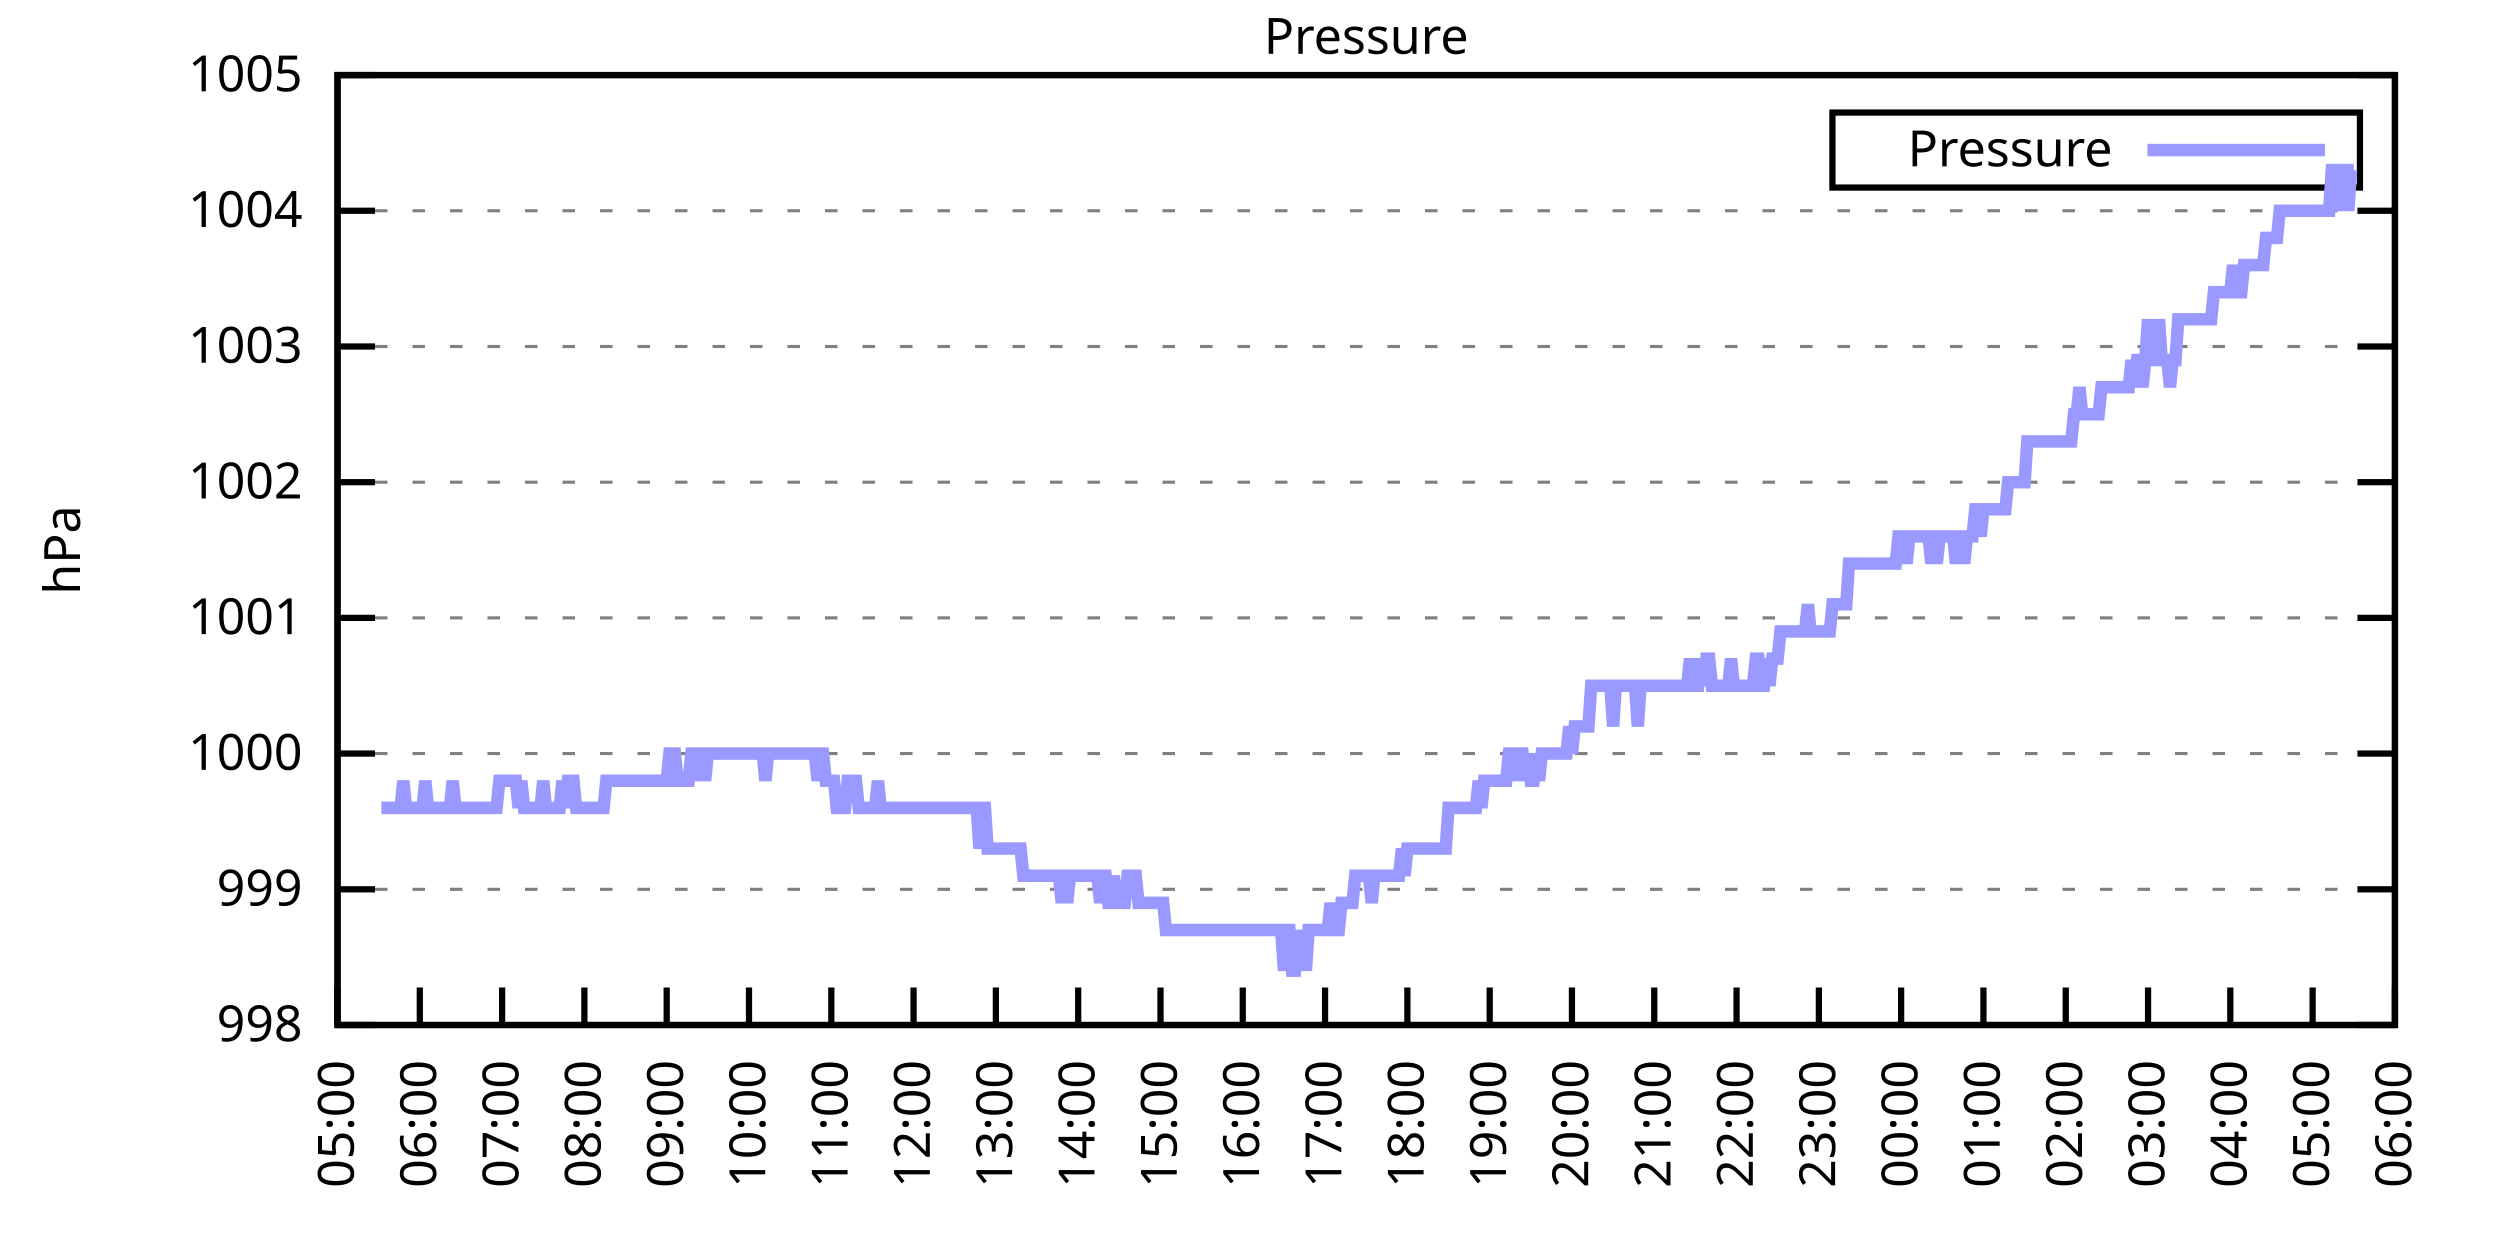
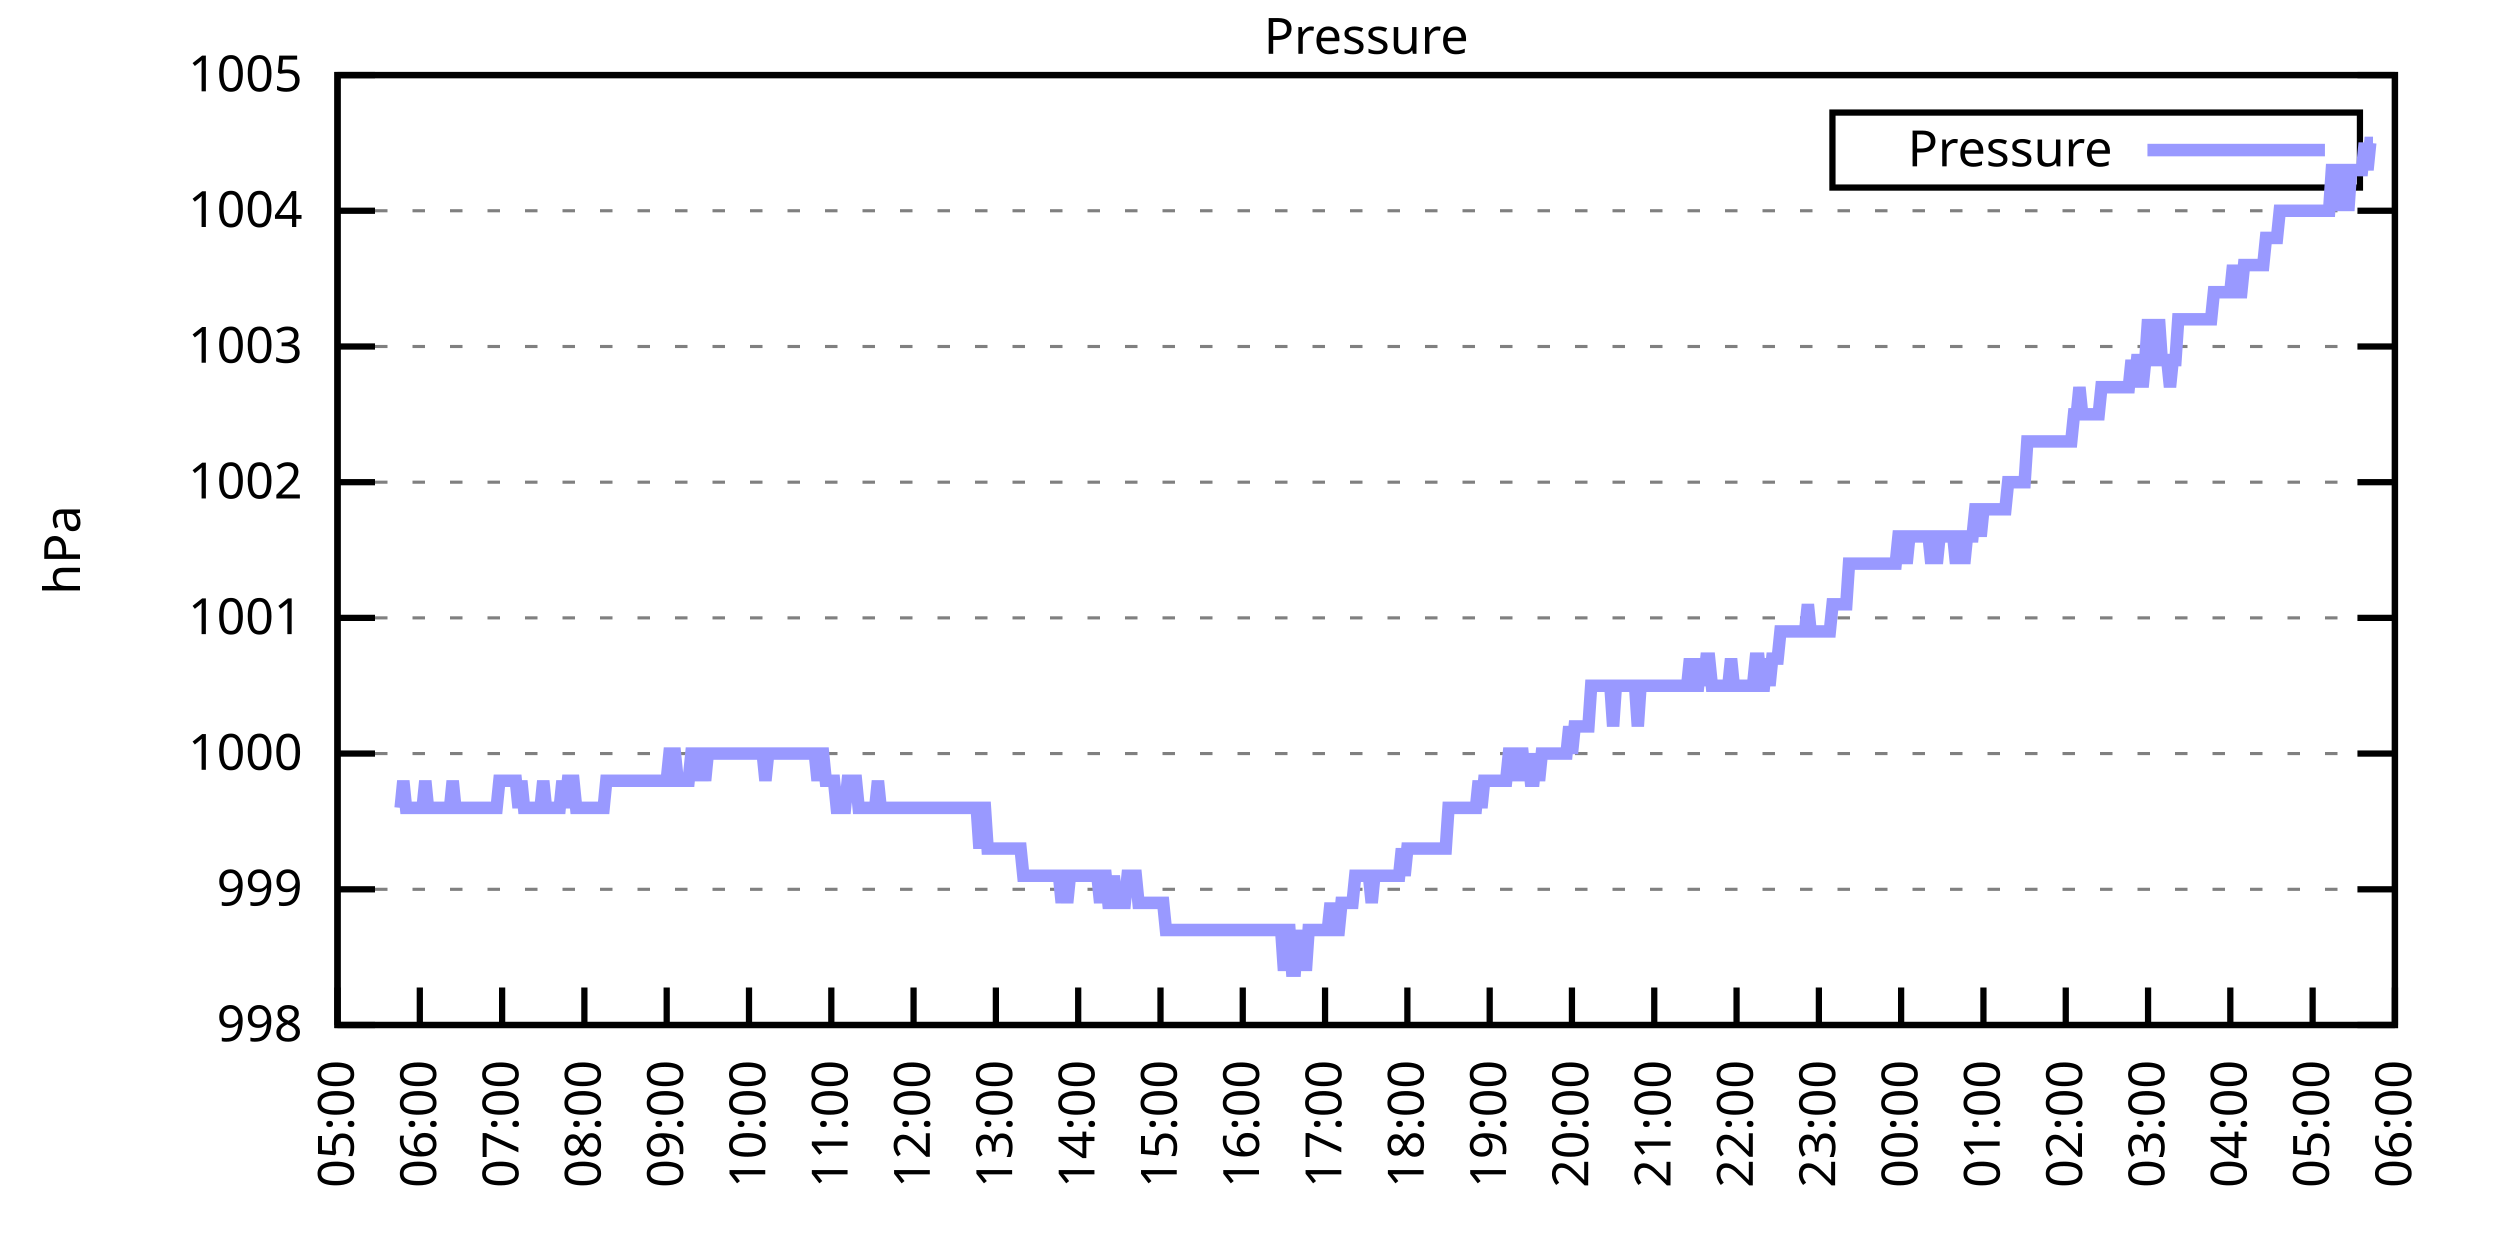
<svg xmlns="http://www.w3.org/2000/svg" xmlns:xlink="http://www.w3.org/1999/xlink" width="400" height="200" viewBox="0 0 400 200">
  <g id="gnuplot_canvas">
    <rect x="0" y="0" width="400" height="200" fill="none" />
    <defs>
      <circle id="gpDot" r="0.5" stroke-width="0.5" stroke="currentColor" />
      <path id="gpPt0" stroke-width="0.333" stroke="currentColor" d="M-1,0 h2 M0,-1 v2" />
      <path id="gpPt1" stroke-width="0.333" stroke="currentColor" d="M-1,-1 L1,1 M1,-1 L-1,1" />
      <path id="gpPt2" stroke-width="0.333" stroke="currentColor" d="M-1,0 L1,0 M0,-1 L0,1 M-1,-1 L1,1 M-1,1 L1,-1" />
      <rect id="gpPt3" stroke-width="0.333" stroke="currentColor" x="-1" y="-1" width="2" height="2" />
      <rect id="gpPt4" stroke-width="0.333" stroke="currentColor" fill="currentColor" x="-1" y="-1" width="2" height="2" />
      <circle id="gpPt5" stroke-width="0.333" stroke="currentColor" cx="0" cy="0" r="1" />
      <use xlink:href="#gpPt5" id="gpPt6" fill="currentColor" stroke="none" />
      <path id="gpPt7" stroke-width="0.333" stroke="currentColor" d="M0,-1.33 L-1.33,0.67 L1.33,0.67 z" />
      <use xlink:href="#gpPt7" id="gpPt8" fill="currentColor" stroke="none" />
      <use xlink:href="#gpPt7" id="gpPt9" stroke="currentColor" transform="rotate(180)" />
      <use xlink:href="#gpPt9" id="gpPt10" fill="currentColor" stroke="none" />
      <use xlink:href="#gpPt3" id="gpPt11" stroke="currentColor" transform="rotate(45)" />
      <use xlink:href="#gpPt11" id="gpPt12" fill="currentColor" stroke="none" />
      <path id="gpPt13" stroke-width="0.333" stroke="currentColor" d="M0,1.330 L1.265,0.411 L0.782,-1.067 L-0.782,-1.076 L-1.265,0.411 z" />
      <use xlink:href="#gpPt13" id="gpPt14" fill="currentColor" stroke="none" />
      <filter id="textbox" filterUnits="objectBoundingBox" x="0" y="0" height="1" width="1">
        <feFlood flood-color="white" flood-opacity="1" result="bgnd" />
        <feComposite in="SourceGraphic" in2="bgnd" operator="atop" />
      </filter>
      <filter id="greybox" filterUnits="objectBoundingBox" x="0" y="0" height="1" width="1">
        <feFlood flood-color="lightgrey" flood-opacity="1" result="grey" />
        <feComposite in="SourceGraphic" in2="grey" operator="atop" />
      </filter>
    </defs>
    <g fill="none" color="white" stroke="currentColor" stroke-width="1.00" stroke-linecap="butt" stroke-linejoin="miter">
</g>
    <g fill="none" color="black" stroke="currentColor" stroke-width="1.00" stroke-linecap="butt" stroke-linejoin="miter">
      <g stroke="none" shape-rendering="crispEdges">
        <polygon fill="rgb(255, 255, 255)" points="54.00,164.00 383.18,164.00 383.18,12.02 54.00,12.02 " />
      </g>
    </g>
    <g fill="none" color="black" stroke="currentColor" stroke-width="1.00" stroke-linecap="butt" stroke-linejoin="miter">
</g>
    <g fill="none" color="black" stroke="black" stroke-width="0.50" stroke-linecap="butt" stroke-linejoin="miter">
</g>
    <g fill="none" color="gray" stroke="currentColor" stroke-width="0.50" stroke-linecap="butt" stroke-linejoin="miter">
      <path stroke="gray" stroke-dasharray="2,4" class="gridline" d="M54.00,164.00 L383.19,164.00  " />
    </g>
    <g fill="none" color="gray" stroke="gray" stroke-width="1.00" stroke-linecap="butt" stroke-linejoin="miter">
</g>
    <g fill="none" color="black" stroke="currentColor" stroke-width="1.00" stroke-linecap="butt" stroke-linejoin="miter">
      <path stroke="black" d="M54.00,164.00 L60.00,164.00 M383.19,164.00 L377.19,164.00  " />
      <g transform="translate(48.40,166.60)" stroke="none" fill="black" font-family="Sans" font-size="8.00" text-anchor="end">
        <text>
          <tspan font-family="Sans"> 998</tspan>
        </text>
      </g>
    </g>
    <g fill="none" color="black" stroke="currentColor" stroke-width="1.00" stroke-linecap="butt" stroke-linejoin="miter">
</g>
    <g fill="none" color="black" stroke="black" stroke-width="0.50" stroke-linecap="butt" stroke-linejoin="miter">
</g>
    <g fill="none" color="gray" stroke="currentColor" stroke-width="0.50" stroke-linecap="butt" stroke-linejoin="miter">
      <path stroke="gray" stroke-dasharray="2,4" class="gridline" d="M54.00,142.29 L383.19,142.29  " />
    </g>
    <g fill="none" color="gray" stroke="gray" stroke-width="1.00" stroke-linecap="butt" stroke-linejoin="miter">
</g>
    <g fill="none" color="black" stroke="currentColor" stroke-width="1.00" stroke-linecap="butt" stroke-linejoin="miter">
      <path stroke="black" d="M54.00,142.29 L60.00,142.29 M383.19,142.29 L377.19,142.29  " />
      <g transform="translate(48.40,144.89)" stroke="none" fill="black" font-family="Sans" font-size="8.00" text-anchor="end">
        <text>
          <tspan font-family="Sans"> 999</tspan>
        </text>
      </g>
    </g>
    <g fill="none" color="black" stroke="currentColor" stroke-width="1.00" stroke-linecap="butt" stroke-linejoin="miter">
</g>
    <g fill="none" color="black" stroke="black" stroke-width="0.50" stroke-linecap="butt" stroke-linejoin="miter">
</g>
    <g fill="none" color="gray" stroke="currentColor" stroke-width="0.50" stroke-linecap="butt" stroke-linejoin="miter">
      <path stroke="gray" stroke-dasharray="2,4" class="gridline" d="M54.00,120.57 L383.19,120.57  " />
    </g>
    <g fill="none" color="gray" stroke="gray" stroke-width="1.00" stroke-linecap="butt" stroke-linejoin="miter">
</g>
    <g fill="none" color="black" stroke="currentColor" stroke-width="1.00" stroke-linecap="butt" stroke-linejoin="miter">
      <path stroke="black" d="M54.00,120.57 L60.00,120.57 M383.19,120.57 L377.19,120.57  " />
      <g transform="translate(48.40,123.17)" stroke="none" fill="black" font-family="Sans" font-size="8.00" text-anchor="end">
        <text>
          <tspan font-family="Sans"> 1000</tspan>
        </text>
      </g>
    </g>
    <g fill="none" color="black" stroke="currentColor" stroke-width="1.00" stroke-linecap="butt" stroke-linejoin="miter">
</g>
    <g fill="none" color="black" stroke="black" stroke-width="0.50" stroke-linecap="butt" stroke-linejoin="miter">
</g>
    <g fill="none" color="gray" stroke="currentColor" stroke-width="0.50" stroke-linecap="butt" stroke-linejoin="miter">
      <path stroke="gray" stroke-dasharray="2,4" class="gridline" d="M54.00,98.86 L383.19,98.86  " />
    </g>
    <g fill="none" color="gray" stroke="gray" stroke-width="1.00" stroke-linecap="butt" stroke-linejoin="miter">
</g>
    <g fill="none" color="black" stroke="currentColor" stroke-width="1.00" stroke-linecap="butt" stroke-linejoin="miter">
      <path stroke="black" d="M54.00,98.86 L60.00,98.86 M383.19,98.86 L377.19,98.86  " />
      <g transform="translate(48.40,101.46)" stroke="none" fill="black" font-family="Sans" font-size="8.00" text-anchor="end">
        <text>
          <tspan font-family="Sans"> 1001</tspan>
        </text>
      </g>
    </g>
    <g fill="none" color="black" stroke="currentColor" stroke-width="1.00" stroke-linecap="butt" stroke-linejoin="miter">
</g>
    <g fill="none" color="black" stroke="black" stroke-width="0.50" stroke-linecap="butt" stroke-linejoin="miter">
</g>
    <g fill="none" color="gray" stroke="currentColor" stroke-width="0.50" stroke-linecap="butt" stroke-linejoin="miter">
      <path stroke="gray" stroke-dasharray="2,4" class="gridline" d="M54.00,77.15 L383.19,77.15  " />
    </g>
    <g fill="none" color="gray" stroke="gray" stroke-width="1.00" stroke-linecap="butt" stroke-linejoin="miter">
</g>
    <g fill="none" color="black" stroke="currentColor" stroke-width="1.00" stroke-linecap="butt" stroke-linejoin="miter">
      <path stroke="black" d="M54.00,77.15 L60.00,77.15 M383.19,77.15 L377.19,77.15  " />
      <g transform="translate(48.40,79.75)" stroke="none" fill="black" font-family="Sans" font-size="8.00" text-anchor="end">
        <text>
          <tspan font-family="Sans"> 1002</tspan>
        </text>
      </g>
    </g>
    <g fill="none" color="black" stroke="currentColor" stroke-width="1.00" stroke-linecap="butt" stroke-linejoin="miter">
</g>
    <g fill="none" color="black" stroke="black" stroke-width="0.50" stroke-linecap="butt" stroke-linejoin="miter">
</g>
    <g fill="none" color="gray" stroke="currentColor" stroke-width="0.50" stroke-linecap="butt" stroke-linejoin="miter">
      <path stroke="gray" stroke-dasharray="2,4" class="gridline" d="M54.00,55.44 L383.19,55.44  " />
    </g>
    <g fill="none" color="gray" stroke="gray" stroke-width="1.00" stroke-linecap="butt" stroke-linejoin="miter">
</g>
    <g fill="none" color="black" stroke="currentColor" stroke-width="1.00" stroke-linecap="butt" stroke-linejoin="miter">
      <path stroke="black" d="M54.00,55.44 L60.00,55.44 M383.19,55.44 L377.19,55.44  " />
      <g transform="translate(48.40,58.04)" stroke="none" fill="black" font-family="Sans" font-size="8.00" text-anchor="end">
        <text>
          <tspan font-family="Sans"> 1003</tspan>
        </text>
      </g>
    </g>
    <g fill="none" color="black" stroke="currentColor" stroke-width="1.00" stroke-linecap="butt" stroke-linejoin="miter">
</g>
    <g fill="none" color="black" stroke="black" stroke-width="0.50" stroke-linecap="butt" stroke-linejoin="miter">
</g>
    <g fill="none" color="gray" stroke="currentColor" stroke-width="0.50" stroke-linecap="butt" stroke-linejoin="miter">
      <path stroke="gray" stroke-dasharray="2,4" class="gridline" d="M54.00,33.72 L383.19,33.72  " />
    </g>
    <g fill="none" color="gray" stroke="gray" stroke-width="1.00" stroke-linecap="butt" stroke-linejoin="miter">
</g>
    <g fill="none" color="black" stroke="currentColor" stroke-width="1.00" stroke-linecap="butt" stroke-linejoin="miter">
      <path stroke="black" d="M54.00,33.72 L60.00,33.72 M383.19,33.72 L377.19,33.72  " />
      <g transform="translate(48.40,36.32)" stroke="none" fill="black" font-family="Sans" font-size="8.00" text-anchor="end">
        <text>
          <tspan font-family="Sans"> 1004</tspan>
        </text>
      </g>
    </g>
    <g fill="none" color="black" stroke="currentColor" stroke-width="1.00" stroke-linecap="butt" stroke-linejoin="miter">
</g>
    <g fill="none" color="black" stroke="black" stroke-width="0.50" stroke-linecap="butt" stroke-linejoin="miter">
</g>
    <g fill="none" color="gray" stroke="currentColor" stroke-width="0.50" stroke-linecap="butt" stroke-linejoin="miter">
      <path stroke="gray" stroke-dasharray="2,4" class="gridline" d="M54.00,12.01 L383.19,12.01  " />
    </g>
    <g fill="none" color="gray" stroke="gray" stroke-width="1.00" stroke-linecap="butt" stroke-linejoin="miter">
</g>
    <g fill="none" color="black" stroke="currentColor" stroke-width="1.00" stroke-linecap="butt" stroke-linejoin="miter">
      <path stroke="black" d="M54.00,12.01 L60.00,12.01 M383.19,12.01 L377.19,12.01  " />
      <g transform="translate(48.40,14.61)" stroke="none" fill="black" font-family="Sans" font-size="8.00" text-anchor="end">
        <text>
          <tspan font-family="Sans"> 1005</tspan>
        </text>
      </g>
    </g>
    <g fill="none" color="black" stroke="currentColor" stroke-width="1.00" stroke-linecap="butt" stroke-linejoin="miter">
      <path stroke="black" d="M54.00,164.00 L54.00,158.00  " />
      <g transform="translate(56.60,169.60) rotate(270.00)" stroke="none" fill="black" font-family="Sans" font-size="8.00" text-anchor="end">
        <text>
          <tspan font-family="Sans">05:00</tspan>
        </text>
      </g>
    </g>
    <g fill="none" color="black" stroke="currentColor" stroke-width="1.00" stroke-linecap="butt" stroke-linejoin="miter">
      <path stroke="black" d="M67.17,164.00 L67.17,158.00  " />
      <g transform="translate(69.77,169.60) rotate(270.00)" stroke="none" fill="black" font-family="Sans" font-size="8.00" text-anchor="end">
        <text>
          <tspan font-family="Sans">06:00</tspan>
        </text>
      </g>
    </g>
    <g fill="none" color="black" stroke="currentColor" stroke-width="1.00" stroke-linecap="butt" stroke-linejoin="miter">
      <path stroke="black" d="M80.34,164.00 L80.34,158.00  " />
      <g transform="translate(82.94,169.60) rotate(270.00)" stroke="none" fill="black" font-family="Sans" font-size="8.00" text-anchor="end">
        <text>
          <tspan font-family="Sans">07:00</tspan>
        </text>
      </g>
    </g>
    <g fill="none" color="black" stroke="currentColor" stroke-width="1.00" stroke-linecap="butt" stroke-linejoin="miter">
      <path stroke="black" d="M93.50,164.00 L93.50,158.00  " />
      <g transform="translate(96.10,169.60) rotate(270.00)" stroke="none" fill="black" font-family="Sans" font-size="8.00" text-anchor="end">
        <text>
          <tspan font-family="Sans">08:00</tspan>
        </text>
      </g>
    </g>
    <g fill="none" color="black" stroke="currentColor" stroke-width="1.00" stroke-linecap="butt" stroke-linejoin="miter">
      <path stroke="black" d="M106.67,164.00 L106.67,158.00  " />
      <g transform="translate(109.27,169.60) rotate(270.00)" stroke="none" fill="black" font-family="Sans" font-size="8.00" text-anchor="end">
        <text>
          <tspan font-family="Sans">09:00</tspan>
        </text>
      </g>
    </g>
    <g fill="none" color="black" stroke="currentColor" stroke-width="1.00" stroke-linecap="butt" stroke-linejoin="miter">
      <path stroke="black" d="M119.84,164.00 L119.84,158.00  " />
      <g transform="translate(122.44,169.60) rotate(270.00)" stroke="none" fill="black" font-family="Sans" font-size="8.00" text-anchor="end">
        <text>
          <tspan font-family="Sans">10:00</tspan>
        </text>
      </g>
    </g>
    <g fill="none" color="black" stroke="currentColor" stroke-width="1.00" stroke-linecap="butt" stroke-linejoin="miter">
      <path stroke="black" d="M133.01,164.00 L133.01,158.00  " />
      <g transform="translate(135.61,169.60) rotate(270.00)" stroke="none" fill="black" font-family="Sans" font-size="8.00" text-anchor="end">
        <text>
          <tspan font-family="Sans">11:00</tspan>
        </text>
      </g>
    </g>
    <g fill="none" color="black" stroke="currentColor" stroke-width="1.00" stroke-linecap="butt" stroke-linejoin="miter">
      <path stroke="black" d="M146.17,164.00 L146.17,158.00  " />
      <g transform="translate(148.77,169.60) rotate(270.00)" stroke="none" fill="black" font-family="Sans" font-size="8.00" text-anchor="end">
        <text>
          <tspan font-family="Sans">12:00</tspan>
        </text>
      </g>
    </g>
    <g fill="none" color="black" stroke="currentColor" stroke-width="1.00" stroke-linecap="butt" stroke-linejoin="miter">
      <path stroke="black" d="M159.34,164.00 L159.34,158.00  " />
      <g transform="translate(161.94,169.60) rotate(270.00)" stroke="none" fill="black" font-family="Sans" font-size="8.00" text-anchor="end">
        <text>
          <tspan font-family="Sans">13:00</tspan>
        </text>
      </g>
    </g>
    <g fill="none" color="black" stroke="currentColor" stroke-width="1.00" stroke-linecap="butt" stroke-linejoin="miter">
      <path stroke="black" d="M172.51,164.00 L172.51,158.00  " />
      <g transform="translate(175.11,169.60) rotate(270.00)" stroke="none" fill="black" font-family="Sans" font-size="8.00" text-anchor="end">
        <text>
          <tspan font-family="Sans">14:00</tspan>
        </text>
      </g>
    </g>
    <g fill="none" color="black" stroke="currentColor" stroke-width="1.00" stroke-linecap="butt" stroke-linejoin="miter">
      <path stroke="black" d="M185.68,164.00 L185.68,158.00  " />
      <g transform="translate(188.28,169.60) rotate(270.00)" stroke="none" fill="black" font-family="Sans" font-size="8.00" text-anchor="end">
        <text>
          <tspan font-family="Sans">15:00</tspan>
        </text>
      </g>
    </g>
    <g fill="none" color="black" stroke="currentColor" stroke-width="1.00" stroke-linecap="butt" stroke-linejoin="miter">
      <path stroke="black" d="M198.84,164.00 L198.84,158.00  " />
      <g transform="translate(201.44,169.60) rotate(270.00)" stroke="none" fill="black" font-family="Sans" font-size="8.00" text-anchor="end">
        <text>
          <tspan font-family="Sans">16:00</tspan>
        </text>
      </g>
    </g>
    <g fill="none" color="black" stroke="currentColor" stroke-width="1.00" stroke-linecap="butt" stroke-linejoin="miter">
      <path stroke="black" d="M212.01,164.00 L212.01,158.00  " />
      <g transform="translate(214.61,169.60) rotate(270.00)" stroke="none" fill="black" font-family="Sans" font-size="8.00" text-anchor="end">
        <text>
          <tspan font-family="Sans">17:00</tspan>
        </text>
      </g>
    </g>
    <g fill="none" color="black" stroke="currentColor" stroke-width="1.00" stroke-linecap="butt" stroke-linejoin="miter">
      <path stroke="black" d="M225.18,164.00 L225.18,158.00  " />
      <g transform="translate(227.78,169.60) rotate(270.00)" stroke="none" fill="black" font-family="Sans" font-size="8.00" text-anchor="end">
        <text>
          <tspan font-family="Sans">18:00</tspan>
        </text>
      </g>
    </g>
    <g fill="none" color="black" stroke="currentColor" stroke-width="1.00" stroke-linecap="butt" stroke-linejoin="miter">
      <path stroke="black" d="M238.35,164.00 L238.35,158.00  " />
      <g transform="translate(240.95,169.60) rotate(270.00)" stroke="none" fill="black" font-family="Sans" font-size="8.00" text-anchor="end">
        <text>
          <tspan font-family="Sans">19:00</tspan>
        </text>
      </g>
    </g>
    <g fill="none" color="black" stroke="currentColor" stroke-width="1.00" stroke-linecap="butt" stroke-linejoin="miter">
      <path stroke="black" d="M251.51,164.00 L251.51,158.00  " />
      <g transform="translate(254.11,169.60) rotate(270.00)" stroke="none" fill="black" font-family="Sans" font-size="8.00" text-anchor="end">
        <text>
          <tspan font-family="Sans">20:00</tspan>
        </text>
      </g>
    </g>
    <g fill="none" color="black" stroke="currentColor" stroke-width="1.00" stroke-linecap="butt" stroke-linejoin="miter">
      <path stroke="black" d="M264.68,164.00 L264.68,158.00  " />
      <g transform="translate(267.28,169.60) rotate(270.00)" stroke="none" fill="black" font-family="Sans" font-size="8.00" text-anchor="end">
        <text>
          <tspan font-family="Sans">21:00</tspan>
        </text>
      </g>
    </g>
    <g fill="none" color="black" stroke="currentColor" stroke-width="1.00" stroke-linecap="butt" stroke-linejoin="miter">
      <path stroke="black" d="M277.85,164.00 L277.85,158.00  " />
      <g transform="translate(280.45,169.60) rotate(270.00)" stroke="none" fill="black" font-family="Sans" font-size="8.00" text-anchor="end">
        <text>
          <tspan font-family="Sans">22:00</tspan>
        </text>
      </g>
    </g>
    <g fill="none" color="black" stroke="currentColor" stroke-width="1.00" stroke-linecap="butt" stroke-linejoin="miter">
      <path stroke="black" d="M291.02,164.00 L291.02,158.00  " />
      <g transform="translate(293.62,169.60) rotate(270.00)" stroke="none" fill="black" font-family="Sans" font-size="8.00" text-anchor="end">
        <text>
          <tspan font-family="Sans">23:00</tspan>
        </text>
      </g>
    </g>
    <g fill="none" color="black" stroke="currentColor" stroke-width="1.00" stroke-linecap="butt" stroke-linejoin="miter">
      <path stroke="black" d="M304.18,164.00 L304.18,158.00  " />
      <g transform="translate(306.78,169.60) rotate(270.00)" stroke="none" fill="black" font-family="Sans" font-size="8.00" text-anchor="end">
        <text>
          <tspan font-family="Sans">00:00</tspan>
        </text>
      </g>
    </g>
    <g fill="none" color="black" stroke="currentColor" stroke-width="1.00" stroke-linecap="butt" stroke-linejoin="miter">
      <path stroke="black" d="M317.35,164.00 L317.35,158.00  " />
      <g transform="translate(319.95,169.60) rotate(270.00)" stroke="none" fill="black" font-family="Sans" font-size="8.00" text-anchor="end">
        <text>
          <tspan font-family="Sans">01:00</tspan>
        </text>
      </g>
    </g>
    <g fill="none" color="black" stroke="currentColor" stroke-width="1.00" stroke-linecap="butt" stroke-linejoin="miter">
      <path stroke="black" d="M330.52,164.00 L330.52,158.00  " />
      <g transform="translate(333.12,169.60) rotate(270.00)" stroke="none" fill="black" font-family="Sans" font-size="8.00" text-anchor="end">
        <text>
          <tspan font-family="Sans">02:00</tspan>
        </text>
      </g>
    </g>
    <g fill="none" color="black" stroke="currentColor" stroke-width="1.00" stroke-linecap="butt" stroke-linejoin="miter">
      <path stroke="black" d="M343.69,164.00 L343.69,158.00  " />
      <g transform="translate(346.29,169.60) rotate(270.00)" stroke="none" fill="black" font-family="Sans" font-size="8.00" text-anchor="end">
        <text>
          <tspan font-family="Sans">03:00</tspan>
        </text>
      </g>
    </g>
    <g fill="none" color="black" stroke="currentColor" stroke-width="1.00" stroke-linecap="butt" stroke-linejoin="miter">
      <path stroke="black" d="M356.85,164.00 L356.85,158.00  " />
      <g transform="translate(359.45,169.60) rotate(270.00)" stroke="none" fill="black" font-family="Sans" font-size="8.00" text-anchor="end">
        <text>
          <tspan font-family="Sans">04:00</tspan>
        </text>
      </g>
    </g>
    <g fill="none" color="black" stroke="currentColor" stroke-width="1.00" stroke-linecap="butt" stroke-linejoin="miter">
      <path stroke="black" d="M370.02,164.00 L370.02,158.00  " />
      <g transform="translate(372.62,169.60) rotate(270.00)" stroke="none" fill="black" font-family="Sans" font-size="8.00" text-anchor="end">
        <text>
          <tspan font-family="Sans">05:00</tspan>
        </text>
      </g>
    </g>
    <g fill="none" color="black" stroke="currentColor" stroke-width="1.00" stroke-linecap="butt" stroke-linejoin="miter">
      <path stroke="black" d="M383.19,164.00 L383.19,158.00  " />
      <g transform="translate(385.79,169.60) rotate(270.00)" stroke="none" fill="black" font-family="Sans" font-size="8.00" text-anchor="end">
        <text>
          <tspan font-family="Sans">06:00</tspan>
        </text>
      </g>
    </g>
    <g fill="none" color="black" stroke="currentColor" stroke-width="1.00" stroke-linecap="butt" stroke-linejoin="miter">
</g>
    <g fill="none" color="black" stroke="currentColor" stroke-width="1.00" stroke-linecap="butt" stroke-linejoin="miter">
      <path stroke="black" d="M54.00,12.01 L54.00,164.00 L383.19,164.00 L383.19,12.01 L54.00,12.01 Z  " />
    </g>
    <g fill="none" color="black" stroke="currentColor" stroke-width="1.00" stroke-linecap="butt" stroke-linejoin="miter">
</g>
    <g fill="none" color="black" stroke="currentColor" stroke-width="1.00" stroke-linecap="butt" stroke-linejoin="miter">
      <path stroke="black" d="M293.19,30.01 L293.19,18.01 L377.59,18.01 L377.59,30.01 L293.19,30.01 Z  " />
    </g>
    <g id="Pressure_plot_1">
      <g fill="none" color="white" stroke="black" stroke-width="2.00" stroke-linecap="butt" stroke-linejoin="miter">
</g>
      <g fill="none" color="black" stroke="currentColor" stroke-width="2.00" stroke-linecap="butt" stroke-linejoin="miter">
        <g transform="translate(337.99,26.61)" stroke="none" fill="black" font-family="Sans" font-size="8.00" text-anchor="end">
          <text>
            <tspan font-family="Sans">Pressure</tspan>
          </text>
        </g>
      </g>
      <g fill="none" color="black" stroke="currentColor" stroke-width="2.00" stroke-linecap="butt" stroke-linejoin="miter">
-         <path stroke="rgb(153, 153, 255)" d="M343.59,24.01 L371.99,24.01 M61.02,129.26 L61.46,129.26 L61.90,129.26 L62.34,129.26 L62.78,129.26 L63.22,129.26   L63.66,129.26 L64.10,129.26 L64.53,124.92 L64.97,129.26 L65.41,129.26 L65.85,129.26 L66.29,129.26 L66.73,129.26   L67.17,129.26 L67.61,129.26 L68.05,124.92 L68.48,129.26 L68.92,129.26 L69.36,129.26 L69.80,129.26 L70.24,129.26   L70.68,129.26 L71.12,129.26 L71.56,129.26 L72.00,129.26 L72.43,124.92 L72.87,129.26 L73.31,129.26 L73.75,129.26   L74.19,129.26 L74.63,129.26 L75.07,129.26 L75.51,129.26 L75.95,129.26 L76.38,129.26 L76.82,129.26 L77.26,129.26   L77.70,129.26 L78.14,129.26 L78.58,129.26 L79.02,129.26 L79.46,129.26 L79.90,124.92 L80.34,124.92 L80.77,124.92   L81.21,124.92 L81.65,124.92 L82.09,124.92 L82.53,124.92 L82.97,129.26 L83.41,124.92 L83.85,129.26 L84.29,129.26   L84.72,129.26 L85.16,129.26 L85.60,129.26 L86.04,129.26 L86.48,129.26 L86.92,124.92 L87.36,129.26 L87.80,129.26   L88.24,129.26 L88.67,129.26 L89.11,129.26 L89.55,129.26 L89.99,124.92 L90.43,129.26 L90.87,124.92 L91.31,124.92   L91.75,124.92 L92.19,129.26 L92.62,129.26 L93.06,129.26 L93.50,129.26 L93.94,129.26 L94.38,129.26 L94.82,129.26   L95.26,129.26 L95.70,129.26 L96.14,129.26 L96.58,129.26 L97.01,124.92 L97.45,124.92 L97.89,124.92 L98.33,124.92   L98.77,124.92 L99.21,124.92 L99.65,124.92 L100.09,124.92 L100.53,124.92 L100.96,124.92 L101.40,124.92 L101.84,124.92   L102.28,124.92 L102.72,124.92 L103.16,124.92 L103.60,124.92 L104.04,124.92 L104.48,124.92 L104.91,124.92 L105.35,124.92   L105.79,124.92 L106.23,124.92 L106.67,124.92 L107.11,120.57 L107.55,120.57 L107.99,120.57 L108.43,124.92 L108.87,124.92   L109.30,124.92 L109.74,124.92 L110.18,124.92 L110.62,120.57 L111.06,120.57 L111.50,120.57 L111.94,124.92 L112.38,120.57   L112.82,124.92 L113.25,120.57 L113.69,120.57 L114.13,120.57 L114.57,120.57 L115.01,120.57 L115.45,120.57 L115.89,120.57   L116.33,120.57 L116.77,120.57 L117.20,120.57 L117.64,120.57 L118.08,120.57 L118.52,120.57 L118.96,120.57 L119.40,120.57   L119.84,120.57 L120.28,120.57 L120.72,120.57 L121.15,120.57 L121.59,120.57 L122.03,120.57 L122.47,124.92 L122.91,120.57   L123.35,120.57 L123.79,120.57 L124.23,120.57 L124.67,120.57 L125.11,120.57 L125.54,120.57 L125.98,120.57 L126.42,120.57   L126.86,120.57 L127.30,120.57 L127.74,120.57 L128.18,120.57 L128.62,120.57 L129.06,120.57 L129.49,120.57 L129.93,120.57   L130.37,120.57 L130.81,124.92 L131.25,120.57 L131.69,120.57 L132.13,124.92 L132.57,124.92 L133.01,124.92 L133.44,124.92   L133.88,129.26 L134.32,129.26 L134.76,129.26 L135.20,129.26 L135.64,124.92 L136.08,124.92 L136.52,124.92 L136.96,124.92   L137.39,129.26 L137.83,129.26 L138.27,129.26 L138.71,129.26 L139.15,129.26 L139.59,129.26 L140.03,129.26 L140.47,124.92   L140.91,129.26 L141.35,129.26 L141.78,129.26 L142.22,129.26 L142.66,129.26 L143.10,129.26 L143.54,129.26 L143.98,129.26   L144.42,129.26 L144.86,129.26 L145.30,129.26 L145.73,129.26 L146.17,129.26 L146.61,129.26 L147.05,129.26 L147.49,129.26   L147.93,129.26 L148.37,129.26 L148.81,129.26 L149.25,129.26 L149.68,129.26 L150.12,129.26 L150.56,129.26 L151.00,129.26   L151.44,129.26 L151.88,129.26 L152.32,129.26 L152.76,129.26 L153.20,129.26 L153.63,129.26 L154.07,129.26 L154.51,129.26   L154.95,129.26 L155.39,129.26 L155.83,129.26 L156.27,129.26 L156.71,135.77 L157.15,129.26 L157.59,129.26 L158.02,135.77   L158.46,135.77 L158.90,135.77 L159.34,135.77 L159.78,135.77 L160.22,135.77 L160.66,135.77 L161.10,135.77 L161.54,135.77   L161.97,135.77 L162.41,135.77 L162.85,135.77 L163.29,135.77 L163.73,140.12 L164.17,140.12 L164.61,140.12 L165.05,140.12   L165.49,140.12 L165.92,140.12 L166.36,140.12 L166.80,140.12 L167.24,140.12 L167.68,140.12 L168.12,140.12 L168.56,140.12   L169.00,140.12 L169.44,140.12 L169.87,144.46 L170.31,140.12 L170.75,144.46 L171.19,140.12 L171.63,140.12 L172.07,140.12   L172.51,140.12 L172.95,140.12 L173.39,140.12 L173.83,140.12 L174.26,140.12 L174.70,140.12 L175.14,140.12 L175.58,140.12   L176.02,144.46 L176.46,140.12 L176.90,140.12 L177.34,144.46 L177.78,144.46 L178.21,140.12 L178.65,144.46 L179.09,144.46   L179.53,144.46 L179.97,144.46 L180.41,140.12 L180.85,140.12 L181.29,140.12 L181.73,140.12 L182.16,144.46 L182.60,144.46   L183.04,144.46 L183.48,144.46 L183.92,144.46 L184.36,144.46 L184.80,144.46 L185.24,144.46 L185.68,144.46 L186.11,144.46   L186.55,148.80 L186.99,148.80 L187.43,148.80 L187.87,148.80 L188.31,148.80 L188.75,148.80 L189.19,148.80 L189.63,148.80   L190.07,148.80 L190.50,148.80 L190.94,148.80 L191.38,148.80 L191.82,148.80 L192.26,148.80 L192.70,148.80 L193.14,148.80   L193.58,148.80 L194.02,148.80 L194.45,148.80 L194.89,148.80 L195.33,148.80 L195.77,148.80 L196.21,148.80 L196.65,148.80   L197.09,148.80 L197.53,148.80 L197.97,148.80 L198.40,148.80 L198.84,148.80 L199.28,148.80 L199.72,148.80 L200.16,148.80   L200.60,148.80 L201.04,148.80 L201.48,148.80 L201.92,148.80 L202.35,148.80 L202.79,148.80 L203.23,148.80 L203.67,148.80   L204.11,148.80 L204.55,148.80 L204.99,148.80 L205.43,155.31 L205.87,148.80 L206.31,148.80 L206.74,155.31 L207.18,155.31   L207.62,148.80 L208.06,155.31 L208.50,148.80 L208.94,155.31 L209.38,148.80 L209.82,148.80 L210.26,148.80 L210.69,148.80   L211.13,148.80 L211.57,148.80 L212.01,148.80 L212.45,148.80 L212.89,144.46 L213.33,148.80 L213.77,148.80 L214.21,148.80   L214.64,144.46 L215.08,144.46 L215.52,144.46 L215.96,144.46 L216.40,144.46 L216.84,140.12 L217.28,140.12 L217.72,140.12   L218.16,140.12 L218.60,140.12 L219.03,140.12 L219.47,144.46 L219.91,140.12 L220.35,140.12 L220.79,140.12 L221.23,140.12   L221.67,140.12 L222.11,140.12 L222.55,140.12 L222.98,140.12 L223.42,140.12 L223.86,140.12 L224.30,135.77 L224.74,140.12   L225.18,135.77 L225.62,135.77 L226.06,135.77 L226.50,135.77 L226.93,135.77 L227.37,135.77 L227.81,135.77 L228.25,135.77   L228.69,135.77 L229.13,135.77 L229.57,135.77 L230.01,135.77 L230.45,135.77 L230.88,135.77 L231.32,135.77 L231.76,129.26   L232.20,129.26 L232.64,129.26 L233.08,129.26 L233.52,129.26 L233.96,129.26 L234.40,129.26 L234.84,129.26 L235.27,129.26   L235.71,129.26 L236.15,129.26 L236.59,124.92 L237.03,129.26 L237.47,124.92 L237.91,124.92 L238.35,124.92 L238.79,124.92   L239.22,124.92 L239.66,124.92 L240.10,124.92 L240.54,124.92 L240.98,124.92 L241.42,120.57 L241.86,120.57 L242.30,124.92   L242.74,120.57 L243.17,120.57 L243.61,120.57 L244.05,124.92 L244.49,120.57 L244.93,124.92 L245.37,124.92 L245.81,120.57   L246.25,124.92 L246.69,120.57 L247.12,120.57 L247.56,120.57 L248.00,120.57 L248.44,120.57 L248.88,120.57 L249.32,120.57   L249.76,120.57 L250.20,120.57 L250.64,120.57 L251.08,116.23 L251.51,120.57 L251.95,116.23 L252.39,116.23 L252.83,116.23   L253.27,116.23 L253.71,116.23 L254.15,116.23 L254.59,109.72 L255.03,109.72 L255.46,109.72 L255.90,109.72 L256.34,109.72   L256.78,109.72 L257.22,109.72 L257.66,109.72 L258.10,116.23 L258.54,109.72 L258.98,109.72 L259.41,109.72 L259.85,109.72   L260.29,109.72 L260.73,109.72 L261.17,109.72 L261.61,109.72 L262.05,116.23 L262.49,109.72 L262.93,109.72 L263.36,109.72   L263.80,109.72 L264.24,109.72 L264.68,109.72 L265.12,109.72 L265.56,109.72 L266.00,109.72 L266.44,109.72 L266.88,109.72   L267.32,109.72 L267.75,109.72 L268.19,109.72 L268.63,109.72 L269.07,109.72 L269.51,109.72 L269.95,109.72 L270.39,105.38   L270.83,109.72 L271.27,109.72 L271.70,109.72 L272.14,105.38 L272.58,109.72 L273.02,105.38 L273.46,105.38 L273.90,109.72   L274.34,109.72 L274.78,109.72 L275.22,109.72 L275.65,109.72 L276.09,109.72 L276.53,109.72 L276.97,105.38 L277.41,109.72   L277.85,109.72 L278.29,109.72 L278.73,109.72 L279.17,109.72 L279.60,109.72 L280.04,109.72 L280.48,109.72 L280.92,105.38   L281.36,105.38 L281.80,109.72 L282.24,109.72 L282.68,105.38 L283.12,109.72 L283.56,105.38 L283.99,105.38 L284.43,105.38   L284.87,101.03 L285.31,101.03 L285.75,101.03 L286.19,101.03 L286.63,101.03 L287.07,101.03 L287.51,101.03 L287.94,101.03   L288.38,101.03 L288.82,101.03 L289.26,96.69 L289.70,101.03 L290.14,101.03 L290.58,101.03 L291.02,101.03 L291.46,101.03   L291.89,101.03 L292.33,101.03 L292.77,101.03 L293.21,96.69 L293.65,96.69 L294.09,96.69 L294.53,96.69 L294.97,96.69   L295.41,96.69 L295.84,90.18 L296.28,90.18 L296.72,90.18 L297.16,90.18 L297.60,90.18 L298.04,90.18 L298.48,90.18   L298.92,90.18 L299.36,90.18 L299.80,90.18 L300.23,90.18 L300.67,90.18 L301.11,90.18 L301.55,90.18 L301.99,90.18   L302.43,90.18 L302.87,90.18 L303.31,90.18 L303.75,85.83 L304.18,85.83 L304.62,85.83 L305.06,90.18 L305.50,85.83   L305.94,85.83 L306.38,85.83 L306.82,85.83 L307.26,85.83 L307.70,85.83 L308.13,85.83 L308.57,85.83 L309.01,90.18   L309.45,85.83 L309.89,90.18 L310.33,85.83 L310.77,85.83 L311.21,85.83 L311.65,85.83 L312.08,85.83 L312.52,85.83   L312.96,90.18 L313.40,85.83 L313.84,85.83 L314.28,90.18 L314.72,85.83 L315.16,85.83 L315.60,85.83 L316.04,81.49   L316.47,81.49 L316.91,85.83 L317.35,81.49 L317.79,81.49 L318.23,81.49 L318.67,81.49 L319.11,81.49 L319.55,81.49   L319.99,81.49 L320.42,81.49 L320.86,81.49 L321.30,77.15 L321.74,77.15 L322.18,77.15 L322.62,77.15 L323.06,77.15   L323.50,77.15 L323.94,77.15 L324.37,70.63 L324.81,70.63 L325.25,70.63 L325.69,70.63 L326.13,70.63 L326.57,70.63   L327.01,70.63 L327.45,70.63 L327.89,70.63 L328.33,70.63 L328.76,70.63 L329.20,70.63 L329.64,70.63 L330.08,70.63   L330.52,70.63 L330.96,70.63 L331.40,70.63 L331.84,66.29 L332.28,66.29 L332.71,61.95 L333.15,66.29 L333.59,66.29   L334.03,66.29 L334.47,66.29 L334.91,66.29 L335.35,66.29 L335.79,66.29 L336.23,61.95 L336.66,61.95 L337.10,61.95   L337.54,61.95 L337.98,61.95 L338.42,61.95 L338.86,61.95 L339.30,61.95 L339.74,61.95 L340.18,61.95 L340.61,61.95   L341.05,57.61 L341.49,61.95 L341.93,57.61 L342.37,57.61 L342.81,61.95 L343.25,57.61 L343.69,51.09 L344.13,57.61   L344.57,57.61 L345.00,57.61 L345.44,51.09 L345.88,57.61 L346.32,57.61 L346.76,57.61 L347.20,61.95 L347.64,57.61   L348.08,57.61 L348.52,51.09 L348.95,51.09 L349.39,51.09 L349.83,51.09 L350.27,51.09 L350.71,51.09 L351.15,51.09   L351.59,51.09 L352.03,51.09 L352.47,51.09 L352.90,51.09 L353.34,51.09 L353.78,51.09 L354.22,46.75 L354.66,46.75   L355.10,46.75 L355.54,46.75 L355.98,46.75 L356.42,46.75 L356.85,46.75 L357.29,42.41 L357.73,46.75 L358.17,46.75   L358.61,46.75 L359.05,42.41 L359.49,42.41 L359.93,42.41 L360.37,42.41 L360.81,42.41 L361.24,42.41 L361.68,42.41   L362.12,42.41 L362.56,38.07 L363.00,38.07 L363.44,38.07 L363.88,38.07 L364.32,38.07 L364.76,33.72 L365.19,33.72   L365.63,33.72 L366.07,33.72 L366.51,33.72 L366.95,33.72 L367.39,33.72 L367.83,33.72 L368.27,33.72 L368.71,33.72   L369.14,33.72 L369.58,33.72 L370.02,33.72 L370.46,33.72 L370.90,33.72 L371.34,33.72 L371.78,33.72 L372.22,33.72   L372.66,33.72 L373.09,27.21 L373.53,27.21 L373.97,33.72 L374.41,27.21 L374.85,27.21 L375.29,27.21 L375.73,33.72   L376.17,27.21 L376.61,27.21  " />
+         <path stroke="rgb(153, 153, 255)" d="M343.59,24.01 L371.99,24.01 M64.10,129.26 L64.53,124.92 L64.97,129.26 L65.41,129.26 L65.85,129.26 L66.29,129.26   L66.73,129.26 L67.17,129.26 L67.61,129.26 L68.05,124.92 L68.48,129.26 L68.92,129.26 L69.36,129.26 L69.80,129.26   L70.24,129.26 L70.68,129.26 L71.12,129.26 L71.56,129.26 L72.00,129.26 L72.43,124.92 L72.87,129.26 L73.31,129.26   L73.75,129.26 L74.19,129.26 L74.63,129.26 L75.07,129.26 L75.51,129.26 L75.95,129.26 L76.38,129.26 L76.82,129.26   L77.26,129.26 L77.70,129.26 L78.14,129.26 L78.58,129.26 L79.02,129.26 L79.46,129.26 L79.90,124.92 L80.34,124.92   L80.77,124.92 L81.21,124.92 L81.65,124.92 L82.09,124.92 L82.53,124.92 L82.97,129.26 L83.41,124.92 L83.85,129.26   L84.29,129.26 L84.72,129.26 L85.16,129.26 L85.60,129.26 L86.04,129.26 L86.48,129.26 L86.92,124.92 L87.36,129.26   L87.80,129.26 L88.24,129.26 L88.67,129.26 L89.11,129.26 L89.55,129.26 L89.99,124.92 L90.43,129.26 L90.87,124.92   L91.31,124.92 L91.75,124.92 L92.19,129.26 L92.62,129.26 L93.06,129.26 L93.50,129.26 L93.94,129.26 L94.38,129.26   L94.82,129.26 L95.26,129.26 L95.70,129.26 L96.14,129.26 L96.58,129.26 L97.01,124.92 L97.45,124.92 L97.89,124.92   L98.33,124.92 L98.77,124.92 L99.21,124.92 L99.65,124.92 L100.09,124.92 L100.53,124.92 L100.96,124.92 L101.40,124.92   L101.84,124.92 L102.28,124.92 L102.72,124.92 L103.16,124.92 L103.60,124.92 L104.04,124.92 L104.48,124.92 L104.91,124.92   L105.35,124.92 L105.79,124.92 L106.23,124.92 L106.67,124.92 L107.11,120.57 L107.55,120.57 L107.99,120.57 L108.43,124.92   L108.87,124.92 L109.30,124.92 L109.74,124.92 L110.18,124.92 L110.62,120.57 L111.06,120.57 L111.50,120.57 L111.94,124.92   L112.38,120.57 L112.82,124.92 L113.25,120.57 L113.69,120.57 L114.13,120.57 L114.57,120.57 L115.01,120.57 L115.45,120.57   L115.89,120.57 L116.33,120.57 L116.77,120.57 L117.20,120.57 L117.64,120.57 L118.08,120.57 L118.52,120.57 L118.96,120.57   L119.40,120.57 L119.84,120.57 L120.28,120.57 L120.72,120.57 L121.15,120.57 L121.59,120.57 L122.03,120.57 L122.47,124.92   L122.91,120.57 L123.35,120.57 L123.79,120.57 L124.23,120.57 L124.67,120.57 L125.11,120.57 L125.54,120.57 L125.98,120.57   L126.42,120.57 L126.86,120.57 L127.30,120.57 L127.74,120.57 L128.18,120.57 L128.62,120.57 L129.06,120.57 L129.49,120.57   L129.93,120.57 L130.37,120.57 L130.81,124.92 L131.25,120.57 L131.69,120.57 L132.13,124.92 L132.57,124.92 L133.01,124.92   L133.44,124.92 L133.88,129.26 L134.32,129.26 L134.76,129.26 L135.20,129.26 L135.64,124.92 L136.08,124.92 L136.52,124.92   L136.96,124.92 L137.39,129.26 L137.83,129.26 L138.27,129.26 L138.71,129.26 L139.15,129.26 L139.59,129.26 L140.03,129.26   L140.47,124.92 L140.91,129.26 L141.35,129.26 L141.78,129.26 L142.22,129.26 L142.66,129.26 L143.10,129.26 L143.54,129.26   L143.98,129.26 L144.42,129.26 L144.86,129.26 L145.30,129.26 L145.73,129.26 L146.17,129.26 L146.61,129.26 L147.05,129.26   L147.49,129.26 L147.93,129.26 L148.37,129.26 L148.81,129.26 L149.25,129.26 L149.68,129.26 L150.12,129.26 L150.56,129.26   L151.00,129.26 L151.44,129.26 L151.88,129.26 L152.32,129.26 L152.76,129.26 L153.20,129.26 L153.63,129.26 L154.07,129.26   L154.51,129.26 L154.95,129.26 L155.39,129.26 L155.83,129.26 L156.27,129.26 L156.71,135.77 L157.15,129.26 L157.59,129.26   L158.02,135.77 L158.46,135.77 L158.90,135.77 L159.34,135.77 L159.78,135.77 L160.22,135.77 L160.66,135.77 L161.10,135.77   L161.54,135.77 L161.97,135.77 L162.41,135.77 L162.85,135.77 L163.29,135.77 L163.73,140.12 L164.17,140.12 L164.61,140.12   L165.05,140.12 L165.49,140.12 L165.92,140.12 L166.36,140.12 L166.80,140.12 L167.24,140.12 L167.68,140.12 L168.12,140.12   L168.56,140.12 L169.00,140.12 L169.44,140.12 L169.87,144.46 L170.31,140.12 L170.75,144.46 L171.19,140.12 L171.63,140.12   L172.07,140.12 L172.51,140.12 L172.95,140.12 L173.39,140.12 L173.83,140.12 L174.26,140.12 L174.70,140.12 L175.14,140.12   L175.58,140.12 L176.02,144.46 L176.46,140.12 L176.90,140.12 L177.34,144.46 L177.78,144.46 L178.21,140.12 L178.65,144.46   L179.09,144.46 L179.53,144.46 L179.97,144.46 L180.41,140.12 L180.85,140.12 L181.29,140.12 L181.73,140.12 L182.16,144.46   L182.60,144.46 L183.04,144.46 L183.48,144.46 L183.92,144.46 L184.36,144.46 L184.80,144.46 L185.24,144.46 L185.68,144.46   L186.11,144.46 L186.55,148.80 L186.99,148.80 L187.43,148.80 L187.87,148.80 L188.31,148.80 L188.75,148.80 L189.19,148.80   L189.63,148.80 L190.07,148.80 L190.50,148.80 L190.94,148.80 L191.38,148.80 L191.82,148.80 L192.26,148.80 L192.70,148.80   L193.14,148.80 L193.58,148.80 L194.02,148.80 L194.45,148.80 L194.89,148.80 L195.33,148.80 L195.77,148.80 L196.21,148.80   L196.65,148.80 L197.09,148.80 L197.53,148.80 L197.97,148.80 L198.40,148.80 L198.84,148.80 L199.28,148.80 L199.72,148.80   L200.16,148.80 L200.60,148.80 L201.04,148.80 L201.48,148.80 L201.92,148.80 L202.35,148.80 L202.79,148.80 L203.23,148.80   L203.67,148.80 L204.11,148.80 L204.55,148.80 L204.99,148.80 L205.43,155.31 L205.87,148.80 L206.31,148.80 L206.74,155.31   L207.18,155.31 L207.62,148.80 L208.06,155.31 L208.50,148.80 L208.94,155.31 L209.38,148.80 L209.82,148.80 L210.26,148.80   L210.69,148.80 L211.13,148.80 L211.57,148.80 L212.01,148.80 L212.45,148.80 L212.89,144.46 L213.33,148.80 L213.77,148.80   L214.21,148.80 L214.64,144.46 L215.08,144.46 L215.52,144.46 L215.96,144.46 L216.40,144.46 L216.84,140.12 L217.28,140.12   L217.72,140.12 L218.16,140.12 L218.60,140.12 L219.03,140.12 L219.47,144.46 L219.91,140.12 L220.35,140.12 L220.79,140.12   L221.23,140.12 L221.67,140.12 L222.11,140.12 L222.55,140.12 L222.98,140.12 L223.42,140.12 L223.86,140.12 L224.30,135.77   L224.74,140.12 L225.18,135.77 L225.62,135.77 L226.06,135.77 L226.50,135.77 L226.93,135.77 L227.37,135.77 L227.81,135.77   L228.25,135.77 L228.69,135.77 L229.13,135.77 L229.57,135.77 L230.01,135.77 L230.45,135.77 L230.88,135.77 L231.32,135.77   L231.76,129.26 L232.20,129.26 L232.64,129.26 L233.08,129.26 L233.52,129.26 L233.96,129.26 L234.40,129.26 L234.84,129.26   L235.27,129.26 L235.71,129.26 L236.15,129.26 L236.59,124.92 L237.03,129.26 L237.47,124.92 L237.91,124.92 L238.35,124.92   L238.79,124.92 L239.22,124.92 L239.66,124.92 L240.10,124.92 L240.54,124.92 L240.98,124.92 L241.42,120.57 L241.86,120.57   L242.30,124.92 L242.74,120.57 L243.17,120.57 L243.61,120.57 L244.05,124.92 L244.49,120.57 L244.93,124.92 L245.37,124.92   L245.81,120.57 L246.25,124.92 L246.69,120.57 L247.12,120.57 L247.56,120.57 L248.00,120.57 L248.44,120.57 L248.88,120.57   L249.32,120.57 L249.76,120.57 L250.20,120.57 L250.64,120.57 L251.08,116.23 L251.51,120.57 L251.95,116.23 L252.39,116.23   L252.83,116.23 L253.27,116.23 L253.71,116.23 L254.15,116.23 L254.59,109.72 L255.03,109.72 L255.46,109.72 L255.90,109.72   L256.34,109.72 L256.78,109.72 L257.22,109.72 L257.66,109.72 L258.10,116.23 L258.54,109.72 L258.98,109.72 L259.41,109.72   L259.85,109.72 L260.29,109.72 L260.73,109.72 L261.17,109.72 L261.61,109.72 L262.05,116.23 L262.49,109.72 L262.93,109.72   L263.36,109.72 L263.80,109.72 L264.24,109.72 L264.68,109.72 L265.12,109.72 L265.56,109.72 L266.00,109.72 L266.44,109.72   L266.88,109.72 L267.32,109.72 L267.75,109.72 L268.19,109.72 L268.63,109.72 L269.07,109.72 L269.51,109.72 L269.95,109.72   L270.39,105.38 L270.83,109.72 L271.27,109.72 L271.70,109.72 L272.14,105.38 L272.58,109.72 L273.02,105.38 L273.46,105.38   L273.90,109.72 L274.34,109.72 L274.78,109.72 L275.22,109.72 L275.65,109.72 L276.09,109.72 L276.53,109.72 L276.97,105.38   L277.41,109.72 L277.85,109.72 L278.29,109.72 L278.73,109.72 L279.17,109.72 L279.60,109.72 L280.04,109.72 L280.48,109.72   L280.92,105.38 L281.36,105.38 L281.80,109.72 L282.24,109.72 L282.68,105.38 L283.12,109.72 L283.56,105.38 L283.99,105.38   L284.43,105.38 L284.87,101.03 L285.31,101.03 L285.75,101.03 L286.19,101.03 L286.63,101.03 L287.07,101.03 L287.51,101.03   L287.94,101.03 L288.38,101.03 L288.82,101.03 L289.26,96.69 L289.70,101.03 L290.14,101.03 L290.58,101.03 L291.02,101.03   L291.46,101.03 L291.89,101.03 L292.33,101.03 L292.77,101.03 L293.21,96.69 L293.65,96.69 L294.09,96.69 L294.53,96.69   L294.97,96.69 L295.41,96.69 L295.84,90.18 L296.28,90.18 L296.72,90.18 L297.16,90.18 L297.60,90.18 L298.04,90.18   L298.48,90.18 L298.92,90.18 L299.36,90.18 L299.80,90.18 L300.23,90.18 L300.67,90.18 L301.11,90.18 L301.55,90.18   L301.99,90.18 L302.43,90.18 L302.87,90.18 L303.31,90.18 L303.75,85.83 L304.18,85.83 L304.62,85.83 L305.06,90.18   L305.50,85.83 L305.94,85.83 L306.38,85.83 L306.82,85.83 L307.26,85.83 L307.70,85.83 L308.13,85.83 L308.57,85.83   L309.01,90.18 L309.45,85.83 L309.89,90.18 L310.33,85.83 L310.77,85.83 L311.21,85.83 L311.65,85.83 L312.08,85.83   L312.52,85.83 L312.96,90.18 L313.40,85.83 L313.84,85.83 L314.28,90.18 L314.72,85.83 L315.16,85.83 L315.60,85.83   L316.04,81.49 L316.47,81.49 L316.91,85.83 L317.35,81.49 L317.79,81.49 L318.23,81.49 L318.67,81.49 L319.11,81.49   L319.55,81.49 L319.99,81.49 L320.42,81.49 L320.86,81.49 L321.30,77.15 L321.74,77.15 L322.18,77.15 L322.62,77.15   L323.06,77.15 L323.50,77.15 L323.94,77.15 L324.37,70.63 L324.81,70.63 L325.25,70.63 L325.69,70.63 L326.13,70.63   L326.57,70.63 L327.01,70.63 L327.45,70.63 L327.89,70.63 L328.33,70.63 L328.76,70.63 L329.20,70.63 L329.64,70.63   L330.08,70.63 L330.52,70.63 L330.96,70.63 L331.40,70.63 L331.84,66.29 L332.28,66.29 L332.71,61.95 L333.15,66.29   L333.59,66.29 L334.03,66.29 L334.47,66.29 L334.91,66.29 L335.35,66.29 L335.79,66.29 L336.23,61.95 L336.66,61.95   L337.10,61.95 L337.54,61.95 L337.98,61.95 L338.42,61.95 L338.86,61.95 L339.30,61.95 L339.74,61.95 L340.18,61.95   L340.61,61.95 L341.05,57.61 L341.49,61.95 L341.93,57.61 L342.37,57.61 L342.81,61.95 L343.25,57.61 L343.69,51.09   L344.13,57.61 L344.57,57.61 L345.00,57.61 L345.44,51.09 L345.88,57.61 L346.32,57.61 L346.76,57.61 L347.20,61.95   L347.64,57.61 L348.08,57.61 L348.52,51.09 L348.95,51.09 L349.39,51.09 L349.83,51.09 L350.27,51.09 L350.71,51.09   L351.15,51.09 L351.59,51.09 L352.03,51.09 L352.47,51.09 L352.90,51.09 L353.34,51.09 L353.78,51.09 L354.22,46.75   L354.66,46.75 L355.10,46.75 L355.54,46.75 L355.98,46.75 L356.42,46.75 L356.85,46.75 L357.29,42.41 L357.73,46.75   L358.17,46.75 L358.61,46.75 L359.05,42.41 L359.49,42.41 L359.93,42.41 L360.37,42.41 L360.81,42.41 L361.24,42.41   L361.68,42.41 L362.12,42.41 L362.56,38.07 L363.00,38.07 L363.44,38.07 L363.88,38.07 L364.32,38.07 L364.76,33.72   L365.19,33.72 L365.63,33.72 L366.07,33.72 L366.51,33.72 L366.95,33.72 L367.39,33.72 L367.83,33.72 L368.27,33.72   L368.71,33.72 L369.14,33.72 L369.58,33.72 L370.02,33.72 L370.46,33.72 L370.90,33.72 L371.34,33.72 L371.78,33.72   L372.22,33.72 L372.66,33.72 L373.09,27.21 L373.53,27.21 L373.97,33.72 L374.41,27.21 L374.85,27.21 L375.29,27.21   L375.73,33.72 L376.17,27.21 L376.61,27.21 L377.05,27.21 L377.48,27.21 L377.92,27.21 L378.36,22.87 L378.80,27.21   L379.24,22.87 L379.68,22.87  " />
      </g>
    </g>
    <g fill="none" color="black" stroke="currentColor" stroke-width="2.00" stroke-linecap="butt" stroke-linejoin="miter">
</g>
    <g fill="none" color="black" stroke="black" stroke-width="1.00" stroke-linecap="butt" stroke-linejoin="miter">
</g>
    <g fill="none" color="black" stroke="currentColor" stroke-width="1.00" stroke-linecap="butt" stroke-linejoin="miter">
      <path stroke="black" d="M54.00,12.01 L54.00,164.00 L383.19,164.00 L383.19,12.01 L54.00,12.01 Z  " />
      <g transform="translate(12.80,88.01) rotate(270.00)" stroke="none" fill="black" font-family="Sans" font-size="8.00" text-anchor="middle">
        <text>
          <tspan font-family="Sans">hPa</tspan>
        </text>
      </g>
    </g>
    <g fill="none" color="black" stroke="currentColor" stroke-width="1.00" stroke-linecap="butt" stroke-linejoin="miter">
</g>
    <g fill="none" color="black" stroke="currentColor" stroke-width="1.00" stroke-linecap="butt" stroke-linejoin="miter">
      <g transform="translate(218.59,8.61)" stroke="none" fill="black" font-family="Sans" font-size="8.00" text-anchor="middle">
        <text>
          <tspan font-family="Sans">Pressure</tspan>
        </text>
      </g>
    </g>
    <g fill="none" color="black" stroke="currentColor" stroke-width="1.00" stroke-linecap="butt" stroke-linejoin="miter">
</g>
  </g>
</svg>
